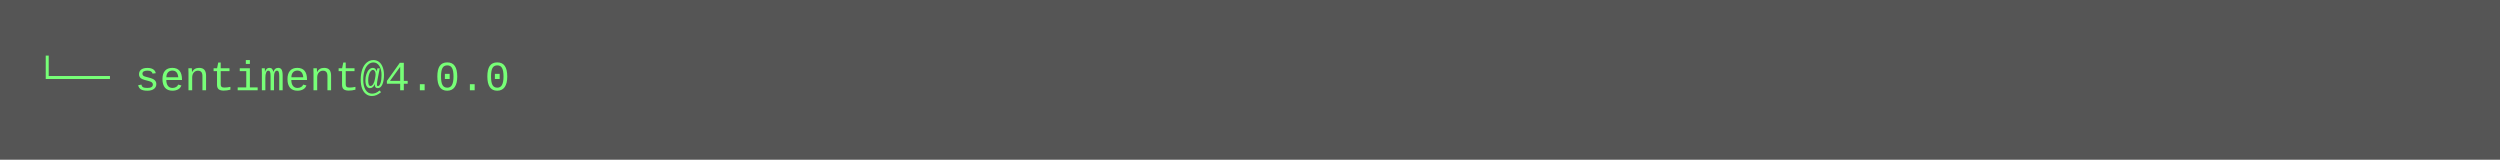
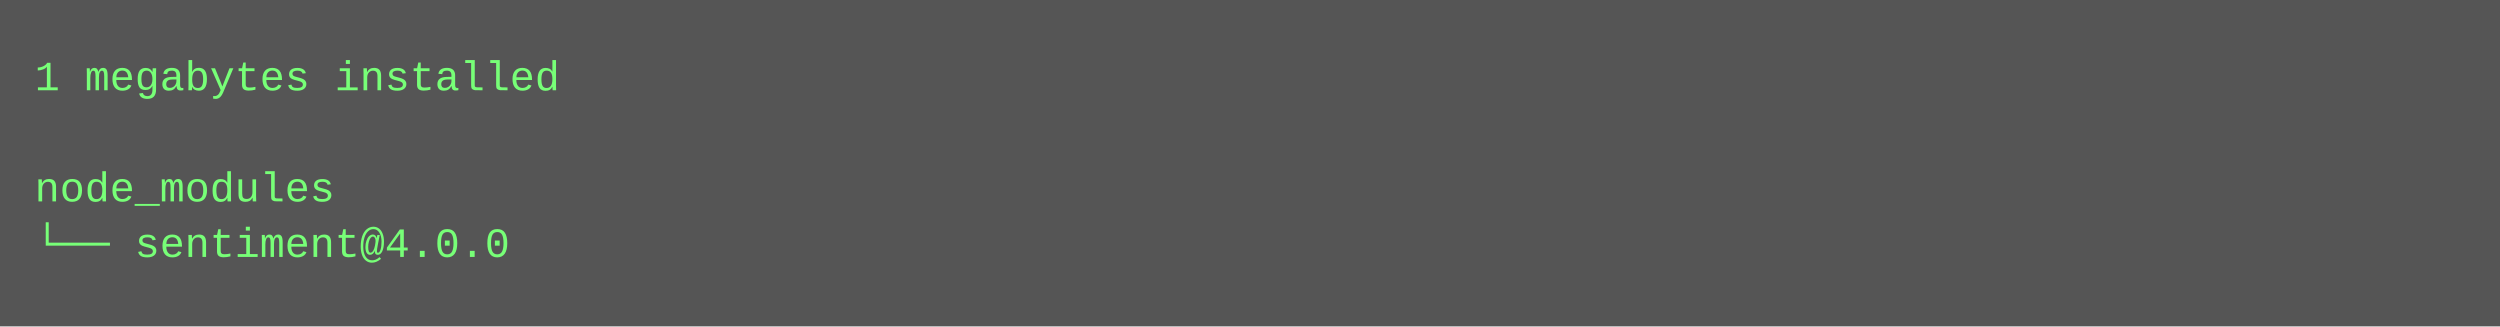
- <svg xmlns="http://www.w3.org/2000/svg" height="46" width="720">
-   <rect height="46" fill="#555" width="720" />
+ <svg xmlns="http://www.w3.org/2000/svg" height="94" width="720">
+   <rect height="94" fill="#555" width="720" />
  <text fill="#7f7" font-family="Courier New" font-size="12" xml:space="preserve">
-     <tspan x="10" y="26">└── sentiment@4.0.0</tspan>
+     <tspan x="10" y="26">1 megabytes installed</tspan>
+     <tspan x="10" y="42" />
+     <tspan x="10" y="58">node_modules</tspan>
+     <tspan x="10" y="74">└── sentiment@4.0.0</tspan>
  </text>
</svg>
